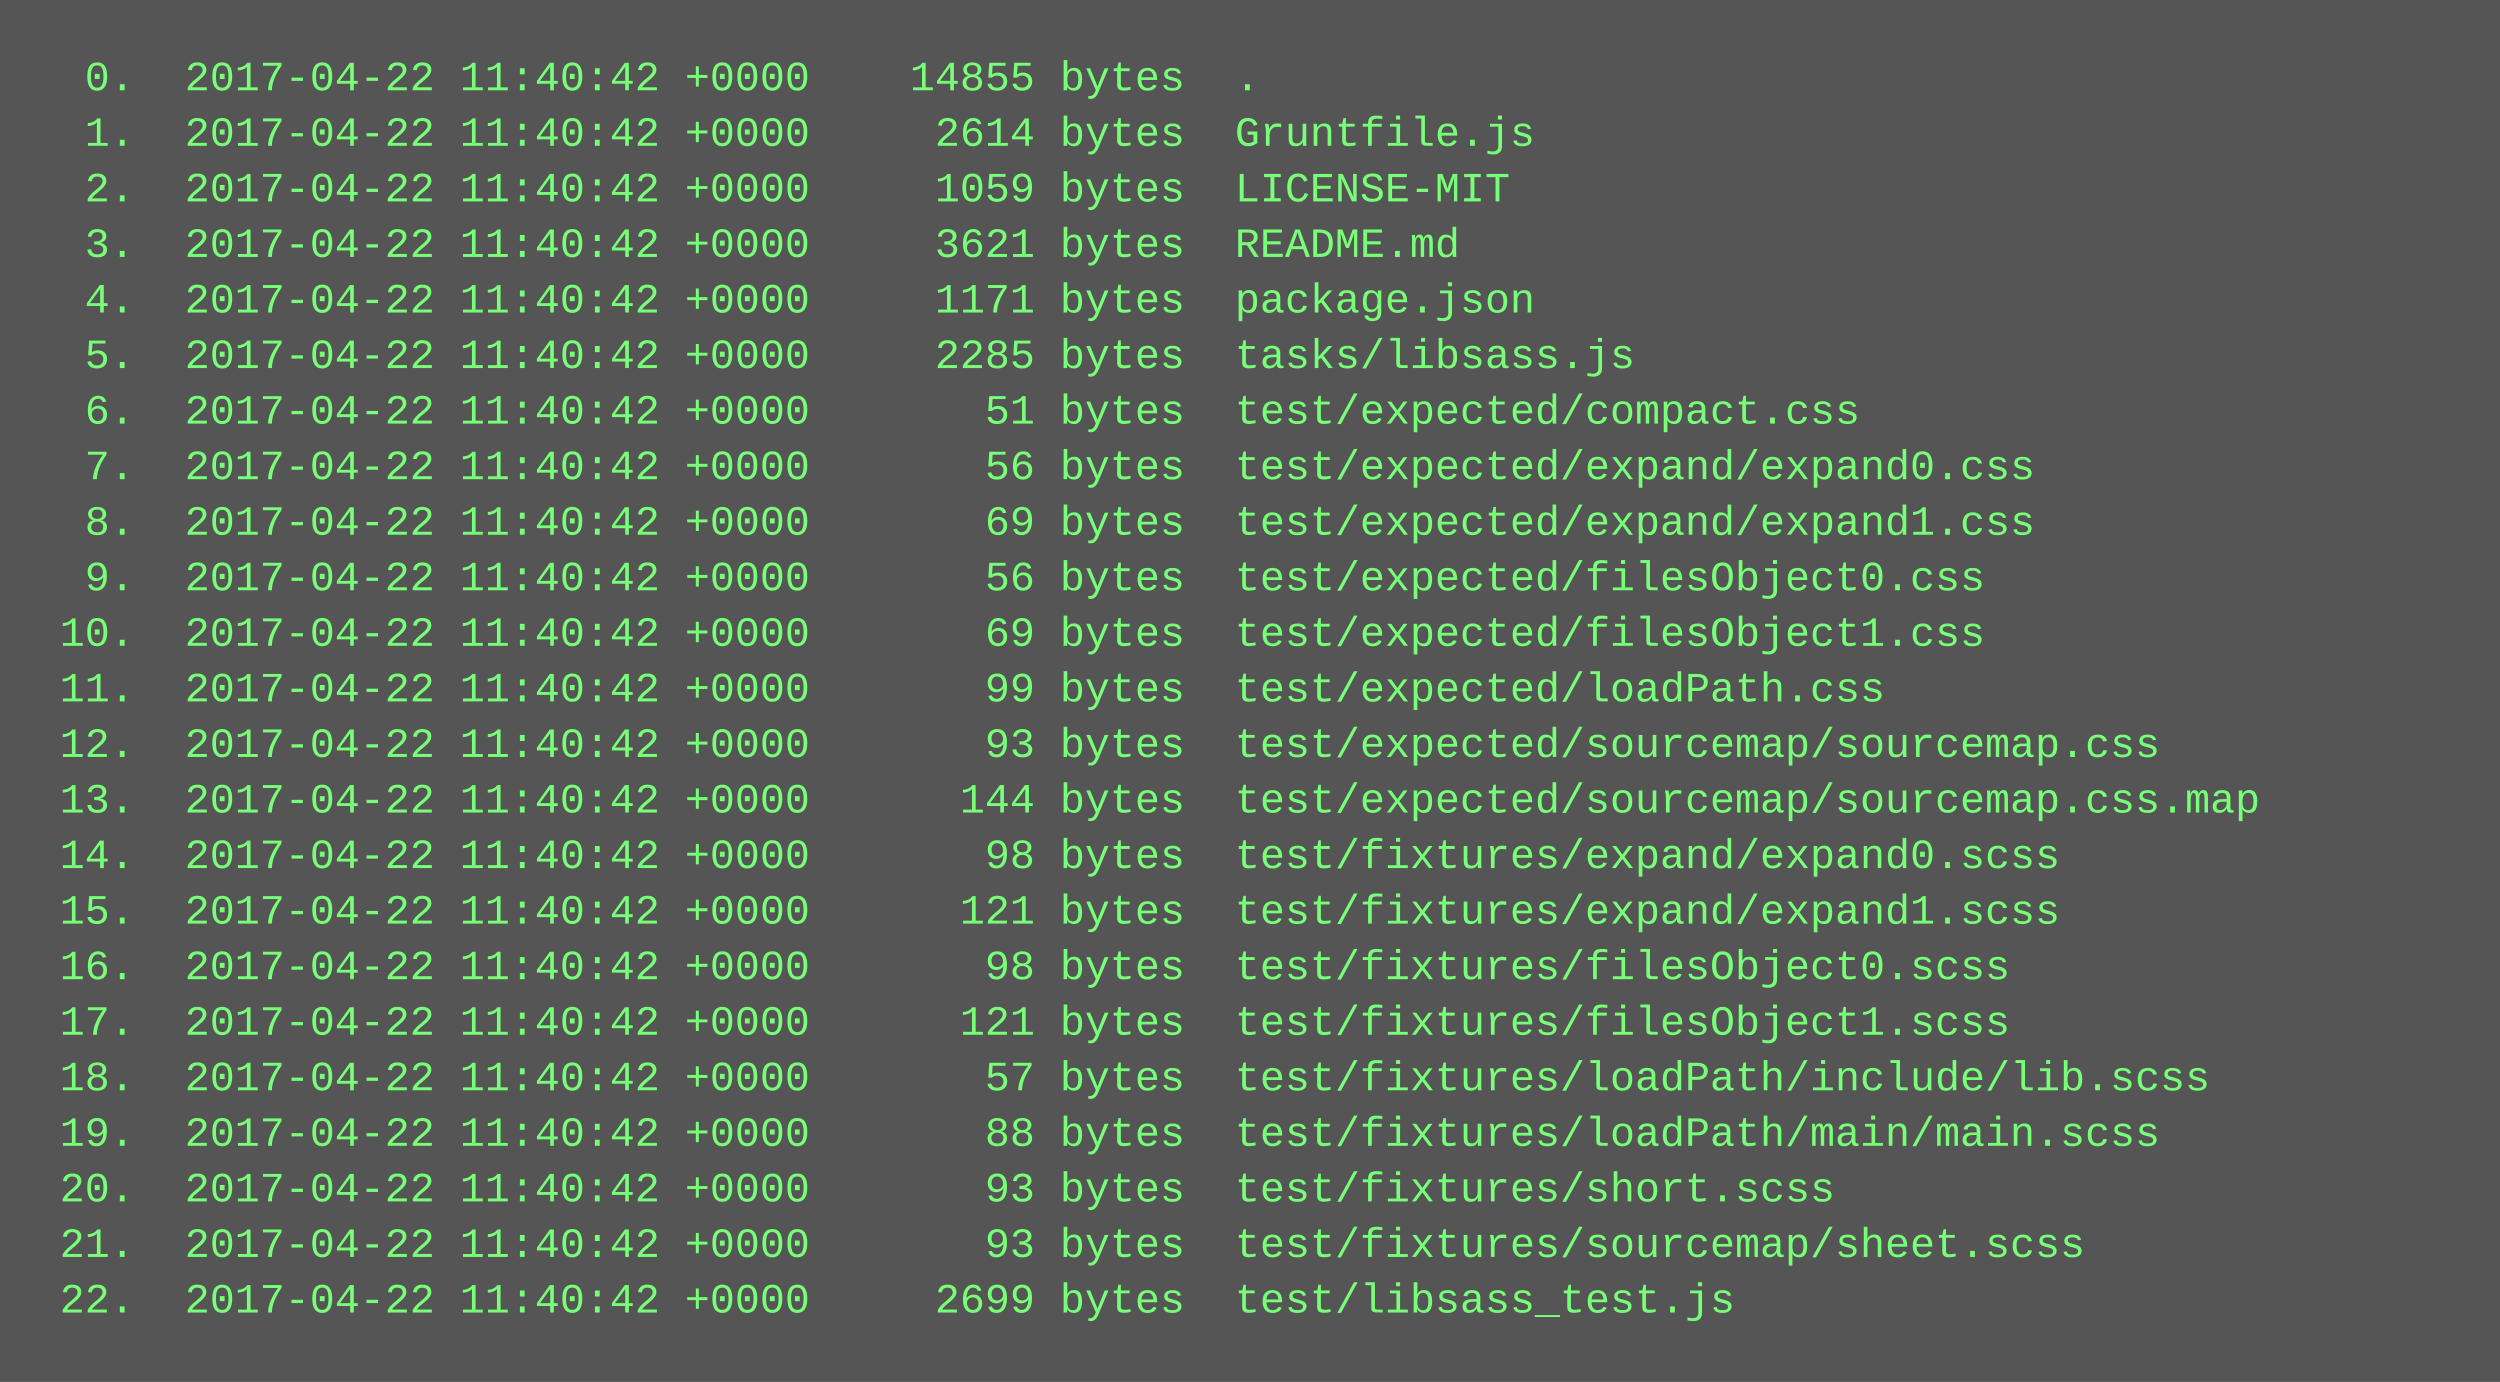
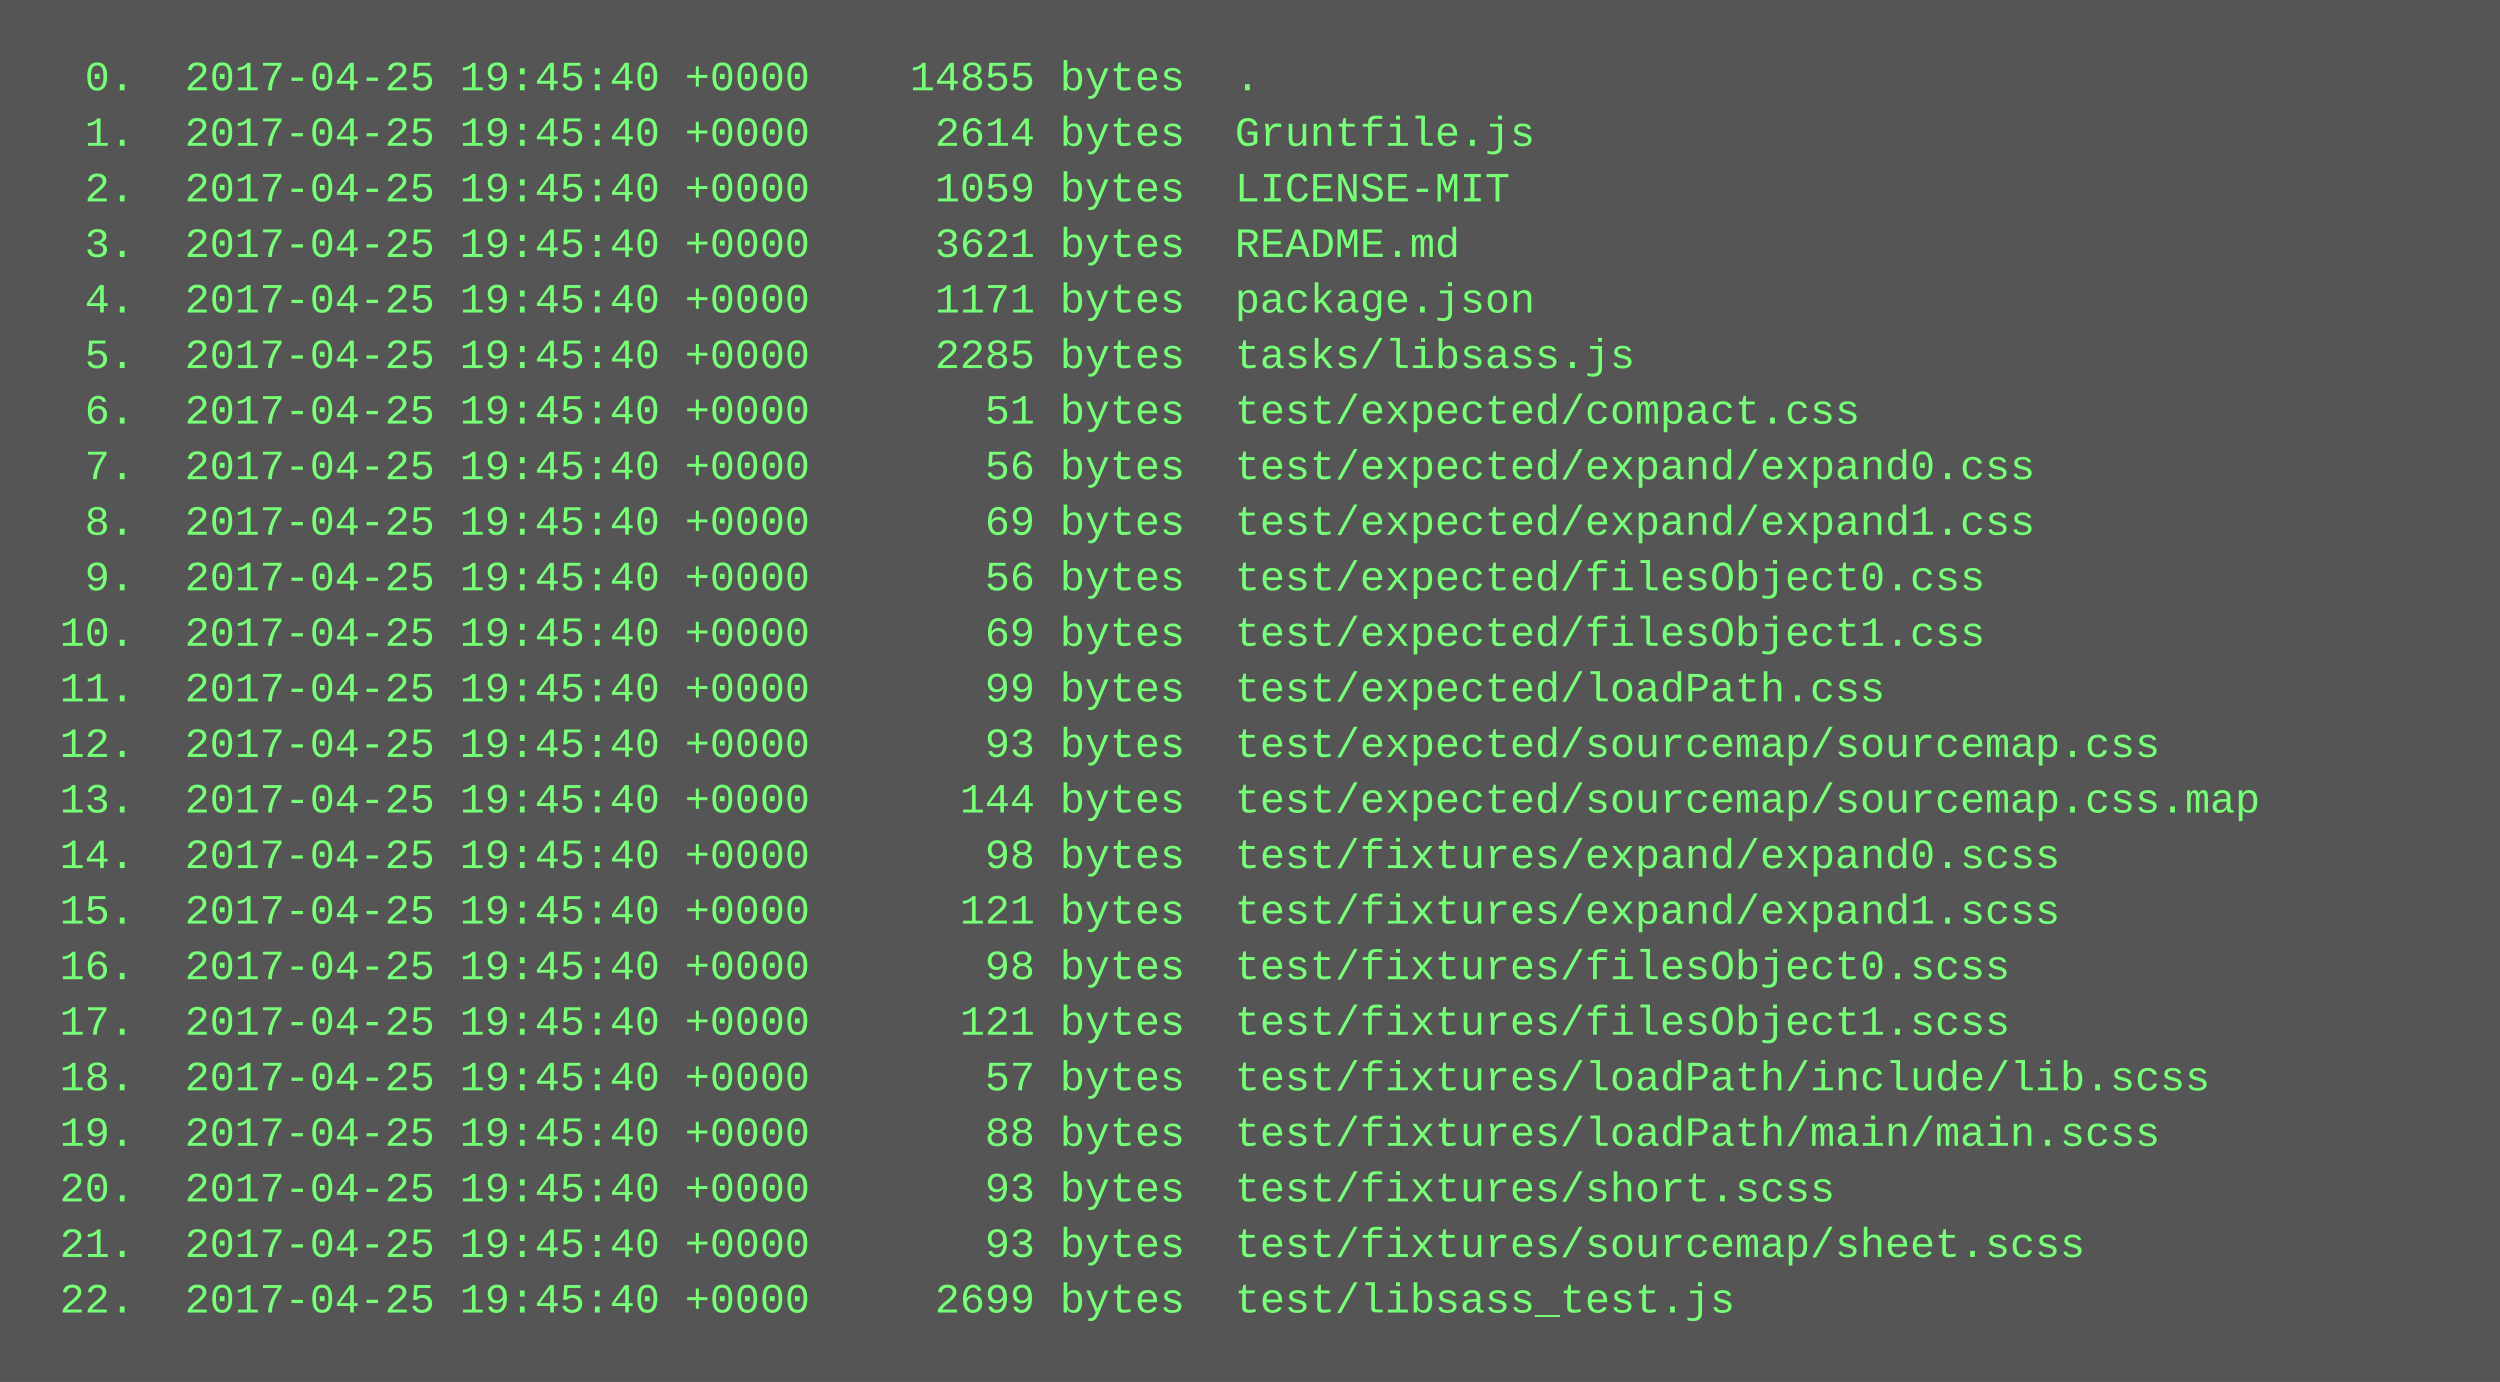
<svg xmlns="http://www.w3.org/2000/svg" height="398" width="720">
  <rect height="398" fill="#555" width="720" />
  <text fill="#7f7" font-family="Courier New" font-size="12" xml:space="preserve">
-     <tspan x="10" y="26">  0.  2017-04-22 11:40:42 +0000    14855 bytes  .</tspan>
-     <tspan x="10" y="42">  1.  2017-04-22 11:40:42 +0000     2614 bytes  Gruntfile.js</tspan>
-     <tspan x="10" y="58">  2.  2017-04-22 11:40:42 +0000     1059 bytes  LICENSE-MIT</tspan>
-     <tspan x="10" y="74">  3.  2017-04-22 11:40:42 +0000     3621 bytes  README.md</tspan>
-     <tspan x="10" y="90">  4.  2017-04-22 11:40:42 +0000     1171 bytes  package.json</tspan>
-     <tspan x="10" y="106">  5.  2017-04-22 11:40:42 +0000     2285 bytes  tasks/libsass.js</tspan>
-     <tspan x="10" y="122">  6.  2017-04-22 11:40:42 +0000       51 bytes  test/expected/compact.css</tspan>
-     <tspan x="10" y="138">  7.  2017-04-22 11:40:42 +0000       56 bytes  test/expected/expand/expand0.css</tspan>
-     <tspan x="10" y="154">  8.  2017-04-22 11:40:42 +0000       69 bytes  test/expected/expand/expand1.css</tspan>
-     <tspan x="10" y="170">  9.  2017-04-22 11:40:42 +0000       56 bytes  test/expected/filesObject0.css</tspan>
-     <tspan x="10" y="186"> 10.  2017-04-22 11:40:42 +0000       69 bytes  test/expected/filesObject1.css</tspan>
-     <tspan x="10" y="202"> 11.  2017-04-22 11:40:42 +0000       99 bytes  test/expected/loadPath.css</tspan>
-     <tspan x="10" y="218"> 12.  2017-04-22 11:40:42 +0000       93 bytes  test/expected/sourcemap/sourcemap.css</tspan>
-     <tspan x="10" y="234"> 13.  2017-04-22 11:40:42 +0000      144 bytes  test/expected/sourcemap/sourcemap.css.map</tspan>
-     <tspan x="10" y="250"> 14.  2017-04-22 11:40:42 +0000       98 bytes  test/fixtures/expand/expand0.scss</tspan>
-     <tspan x="10" y="266"> 15.  2017-04-22 11:40:42 +0000      121 bytes  test/fixtures/expand/expand1.scss</tspan>
-     <tspan x="10" y="282"> 16.  2017-04-22 11:40:42 +0000       98 bytes  test/fixtures/filesObject0.scss</tspan>
-     <tspan x="10" y="298"> 17.  2017-04-22 11:40:42 +0000      121 bytes  test/fixtures/filesObject1.scss</tspan>
-     <tspan x="10" y="314"> 18.  2017-04-22 11:40:42 +0000       57 bytes  test/fixtures/loadPath/include/lib.scss</tspan>
-     <tspan x="10" y="330"> 19.  2017-04-22 11:40:42 +0000       88 bytes  test/fixtures/loadPath/main/main.scss</tspan>
-     <tspan x="10" y="346"> 20.  2017-04-22 11:40:42 +0000       93 bytes  test/fixtures/short.scss</tspan>
-     <tspan x="10" y="362"> 21.  2017-04-22 11:40:42 +0000       93 bytes  test/fixtures/sourcemap/sheet.scss</tspan>
-     <tspan x="10" y="378"> 22.  2017-04-22 11:40:42 +0000     2699 bytes  test/libsass_test.js</tspan>
+     <tspan x="10" y="26">  0.  2017-04-25 19:45:40 +0000    14855 bytes  .</tspan>
+     <tspan x="10" y="42">  1.  2017-04-25 19:45:40 +0000     2614 bytes  Gruntfile.js</tspan>
+     <tspan x="10" y="58">  2.  2017-04-25 19:45:40 +0000     1059 bytes  LICENSE-MIT</tspan>
+     <tspan x="10" y="74">  3.  2017-04-25 19:45:40 +0000     3621 bytes  README.md</tspan>
+     <tspan x="10" y="90">  4.  2017-04-25 19:45:40 +0000     1171 bytes  package.json</tspan>
+     <tspan x="10" y="106">  5.  2017-04-25 19:45:40 +0000     2285 bytes  tasks/libsass.js</tspan>
+     <tspan x="10" y="122">  6.  2017-04-25 19:45:40 +0000       51 bytes  test/expected/compact.css</tspan>
+     <tspan x="10" y="138">  7.  2017-04-25 19:45:40 +0000       56 bytes  test/expected/expand/expand0.css</tspan>
+     <tspan x="10" y="154">  8.  2017-04-25 19:45:40 +0000       69 bytes  test/expected/expand/expand1.css</tspan>
+     <tspan x="10" y="170">  9.  2017-04-25 19:45:40 +0000       56 bytes  test/expected/filesObject0.css</tspan>
+     <tspan x="10" y="186"> 10.  2017-04-25 19:45:40 +0000       69 bytes  test/expected/filesObject1.css</tspan>
+     <tspan x="10" y="202"> 11.  2017-04-25 19:45:40 +0000       99 bytes  test/expected/loadPath.css</tspan>
+     <tspan x="10" y="218"> 12.  2017-04-25 19:45:40 +0000       93 bytes  test/expected/sourcemap/sourcemap.css</tspan>
+     <tspan x="10" y="234"> 13.  2017-04-25 19:45:40 +0000      144 bytes  test/expected/sourcemap/sourcemap.css.map</tspan>
+     <tspan x="10" y="250"> 14.  2017-04-25 19:45:40 +0000       98 bytes  test/fixtures/expand/expand0.scss</tspan>
+     <tspan x="10" y="266"> 15.  2017-04-25 19:45:40 +0000      121 bytes  test/fixtures/expand/expand1.scss</tspan>
+     <tspan x="10" y="282"> 16.  2017-04-25 19:45:40 +0000       98 bytes  test/fixtures/filesObject0.scss</tspan>
+     <tspan x="10" y="298"> 17.  2017-04-25 19:45:40 +0000      121 bytes  test/fixtures/filesObject1.scss</tspan>
+     <tspan x="10" y="314"> 18.  2017-04-25 19:45:40 +0000       57 bytes  test/fixtures/loadPath/include/lib.scss</tspan>
+     <tspan x="10" y="330"> 19.  2017-04-25 19:45:40 +0000       88 bytes  test/fixtures/loadPath/main/main.scss</tspan>
+     <tspan x="10" y="346"> 20.  2017-04-25 19:45:40 +0000       93 bytes  test/fixtures/short.scss</tspan>
+     <tspan x="10" y="362"> 21.  2017-04-25 19:45:40 +0000       93 bytes  test/fixtures/sourcemap/sheet.scss</tspan>
+     <tspan x="10" y="378"> 22.  2017-04-25 19:45:40 +0000     2699 bytes  test/libsass_test.js</tspan>
  </text>
</svg>
